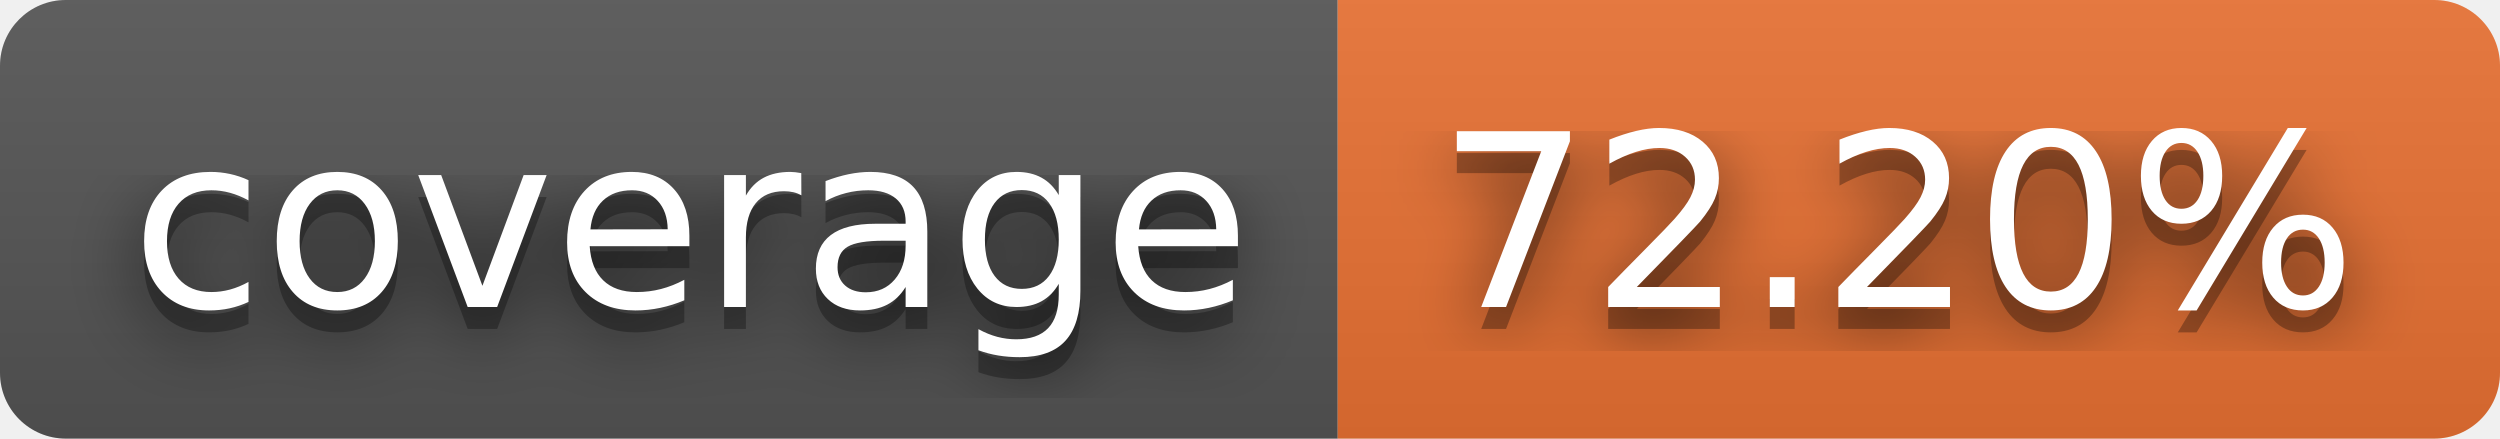
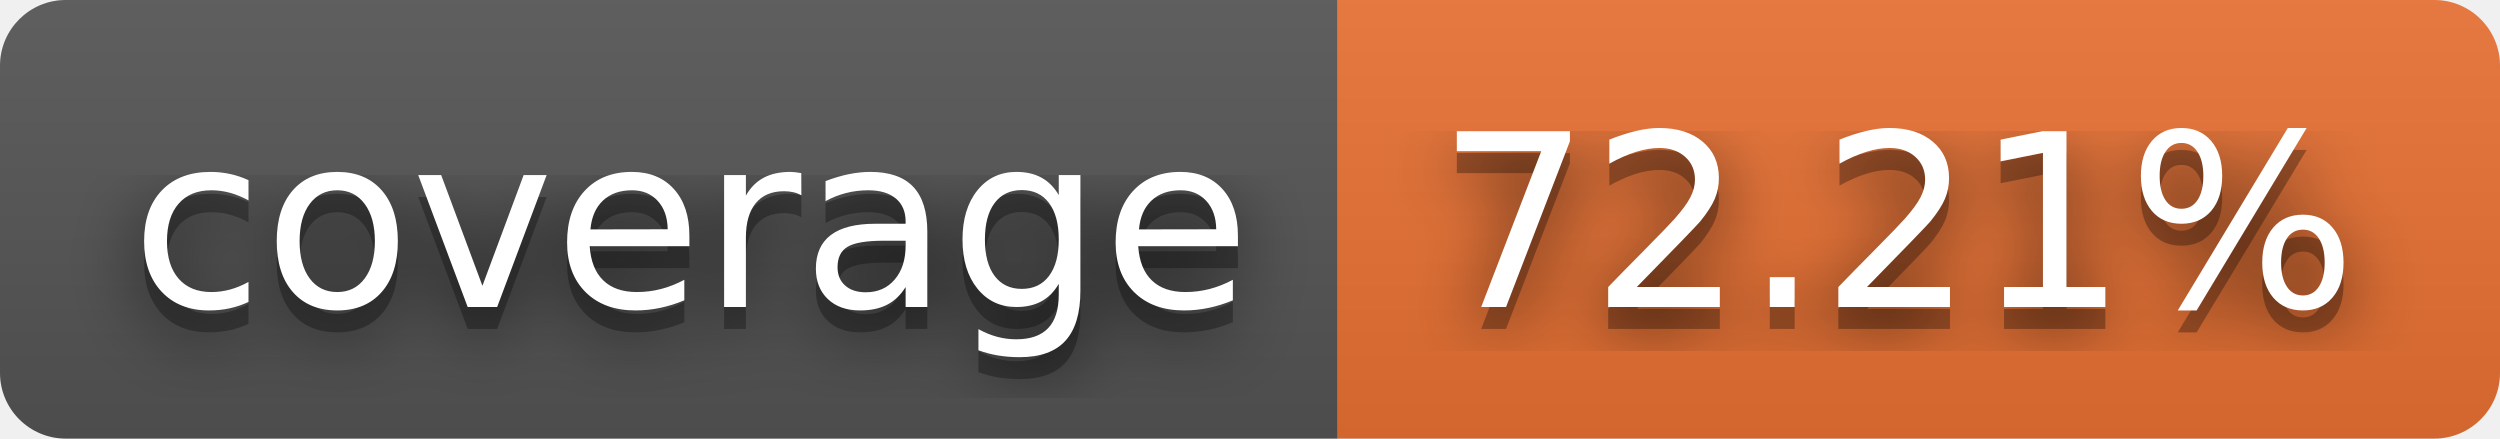
- <svg xmlns="http://www.w3.org/2000/svg" width="114" height="20" role="img" aria-label="coverage: 72.20%">
+ <svg xmlns="http://www.w3.org/2000/svg" width="114" height="20" role="img" aria-label="coverage: 72.21%">
  <filter id="blur">
    <feGaussianBlur stdDeviation="16" />
  </filter>
  <linearGradient id="s" x2="0" y2="100%">
    <stop offset="0" stop-color="#bbb" stop-opacity=".1" />
    <stop offset="1" stop-opacity=".1" />
  </linearGradient>
  <clipPath id="r">
    <rect width="114" height="20" rx="3" />
  </clipPath>
  <g clip-path="url(#r)">
    <rect width="61" height="20" fill="#555" />
    <rect x="61" width="53" height="20" fill="#ea7233" />
    <rect width="114" height="20" fill="url(#s)" />
  </g>
  <g fill="#fff" text-anchor="middle" font-family="Verdana,Geneva,DejaVu Sans,sans-serif" text-rendering="geometricPrecision" font-size="110">
    <g transform="scale(.1)">
      <g aria-hidden="true" fill="#010101">
        <text x="315" y="150" fill-opacity=".8" filter="url(#blur)" textLength="510">coverage</text>
        <text x="315" y="150" fill-opacity=".3" textLength="510">coverage</text>
      </g>
      <text x="315" y="140" textLength="510">coverage</text>
    </g>
    <g transform="scale(.1)">
      <g aria-hidden="true" fill="#010101">
-         <text x="865" y="150" fill-opacity=".8" filter="url(#blur)" textLength="430">72.20%</text>
-         <text x="865" y="150" fill-opacity=".3" textLength="430">72.20%</text>
+         <text x="865" y="150" fill-opacity=".8" filter="url(#blur)" textLength="430">72.21%</text>
+         <text x="865" y="150" fill-opacity=".3" textLength="430">72.21%</text>
      </g>
-       <text x="865" y="140" textLength="430">72.20%</text>
+       <text x="865" y="140" textLength="430">72.21%</text>
    </g>
  </g>
</svg>
